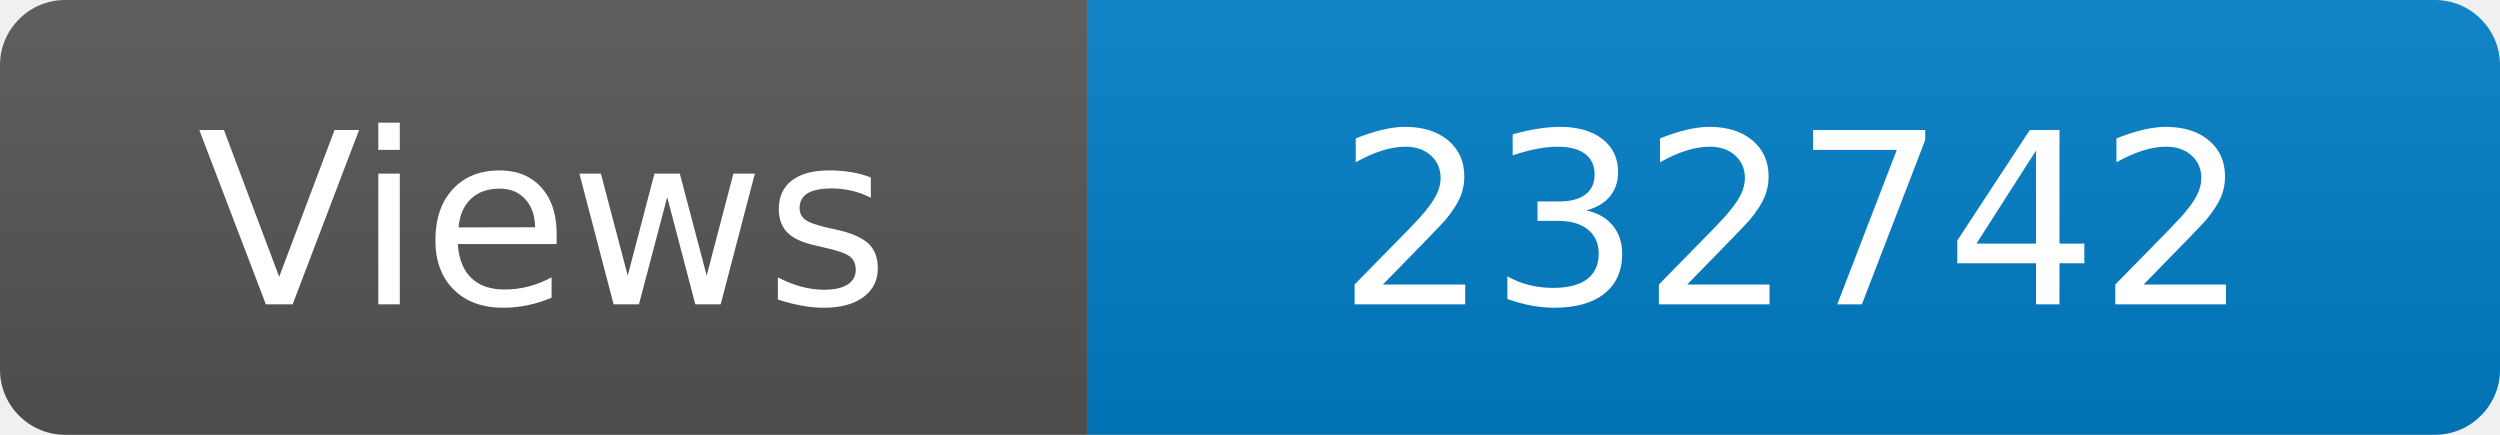
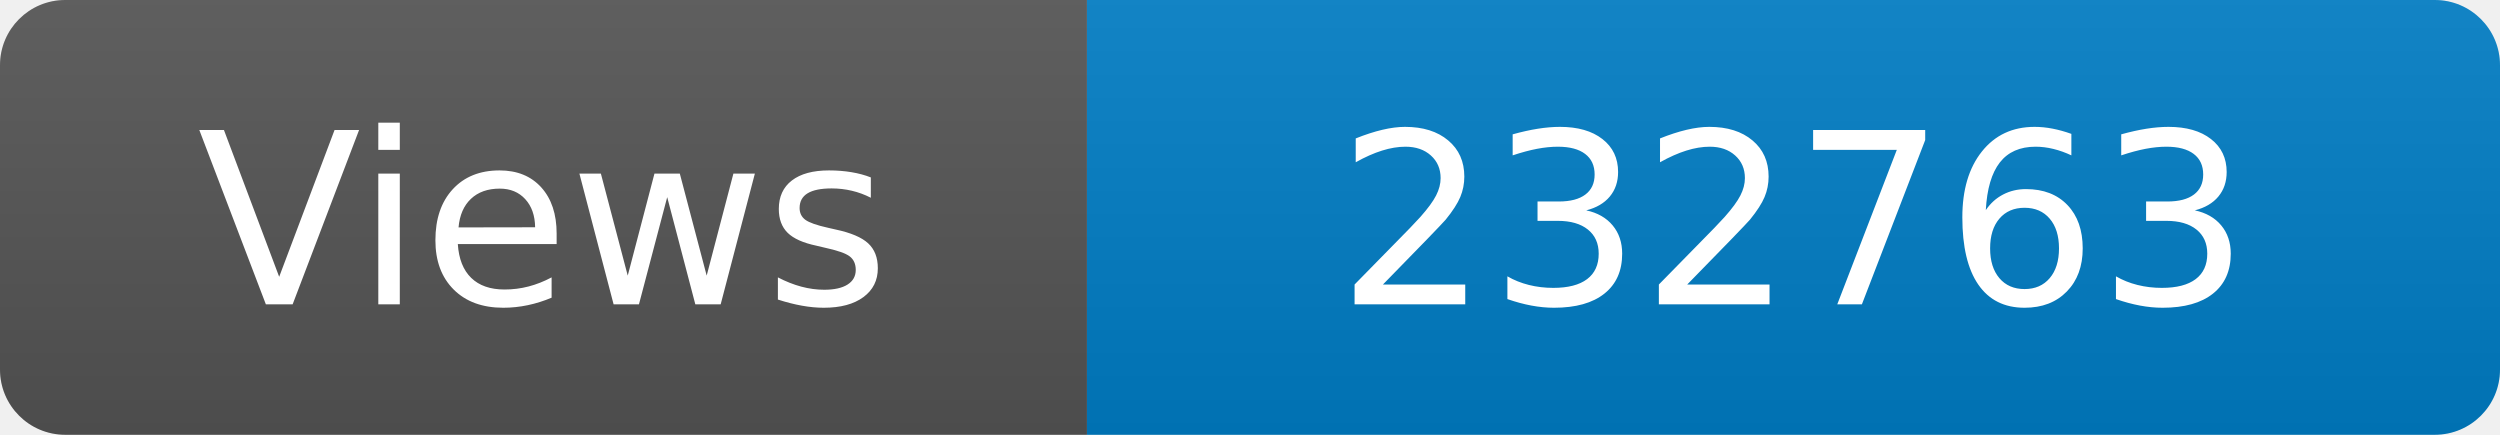
<svg xmlns="http://www.w3.org/2000/svg" width="115" height="20" role="img" aria-label="Maintained?: yes">
  <linearGradient id="s" x2="0" y2="100%">
    <stop offset="0" stop-color="#bbb" stop-opacity=".1" />
    <stop offset="1" stop-opacity=".1" />
  </linearGradient>
  <clipPath id="r">
    <rect width="115" height="20" rx="3" fill="#fff" />
  </clipPath>
  <g clip-path="url(#r)">
    <rect width="50" height="20" fill="#555" />
    <rect x="50" width="160" height="20" fill="#007ec6" />
    <rect width="115" height="20" fill="url(#s)" />
  </g>
  <g fill="#fff" text-anchor="middle" font-family="Verdana,Geneva,DejaVu Sans,sans-serif" font-size="110">
    <text x="250" y="140" transform="scale(.1)" fill="#fff">Views</text>
-     <text x="825" y="140" transform="scale(.1)" fill="#fff">232742</text>
+     <text x="825" y="140" transform="scale(.1)" fill="#fff">232763</text>
  </g>
</svg>
